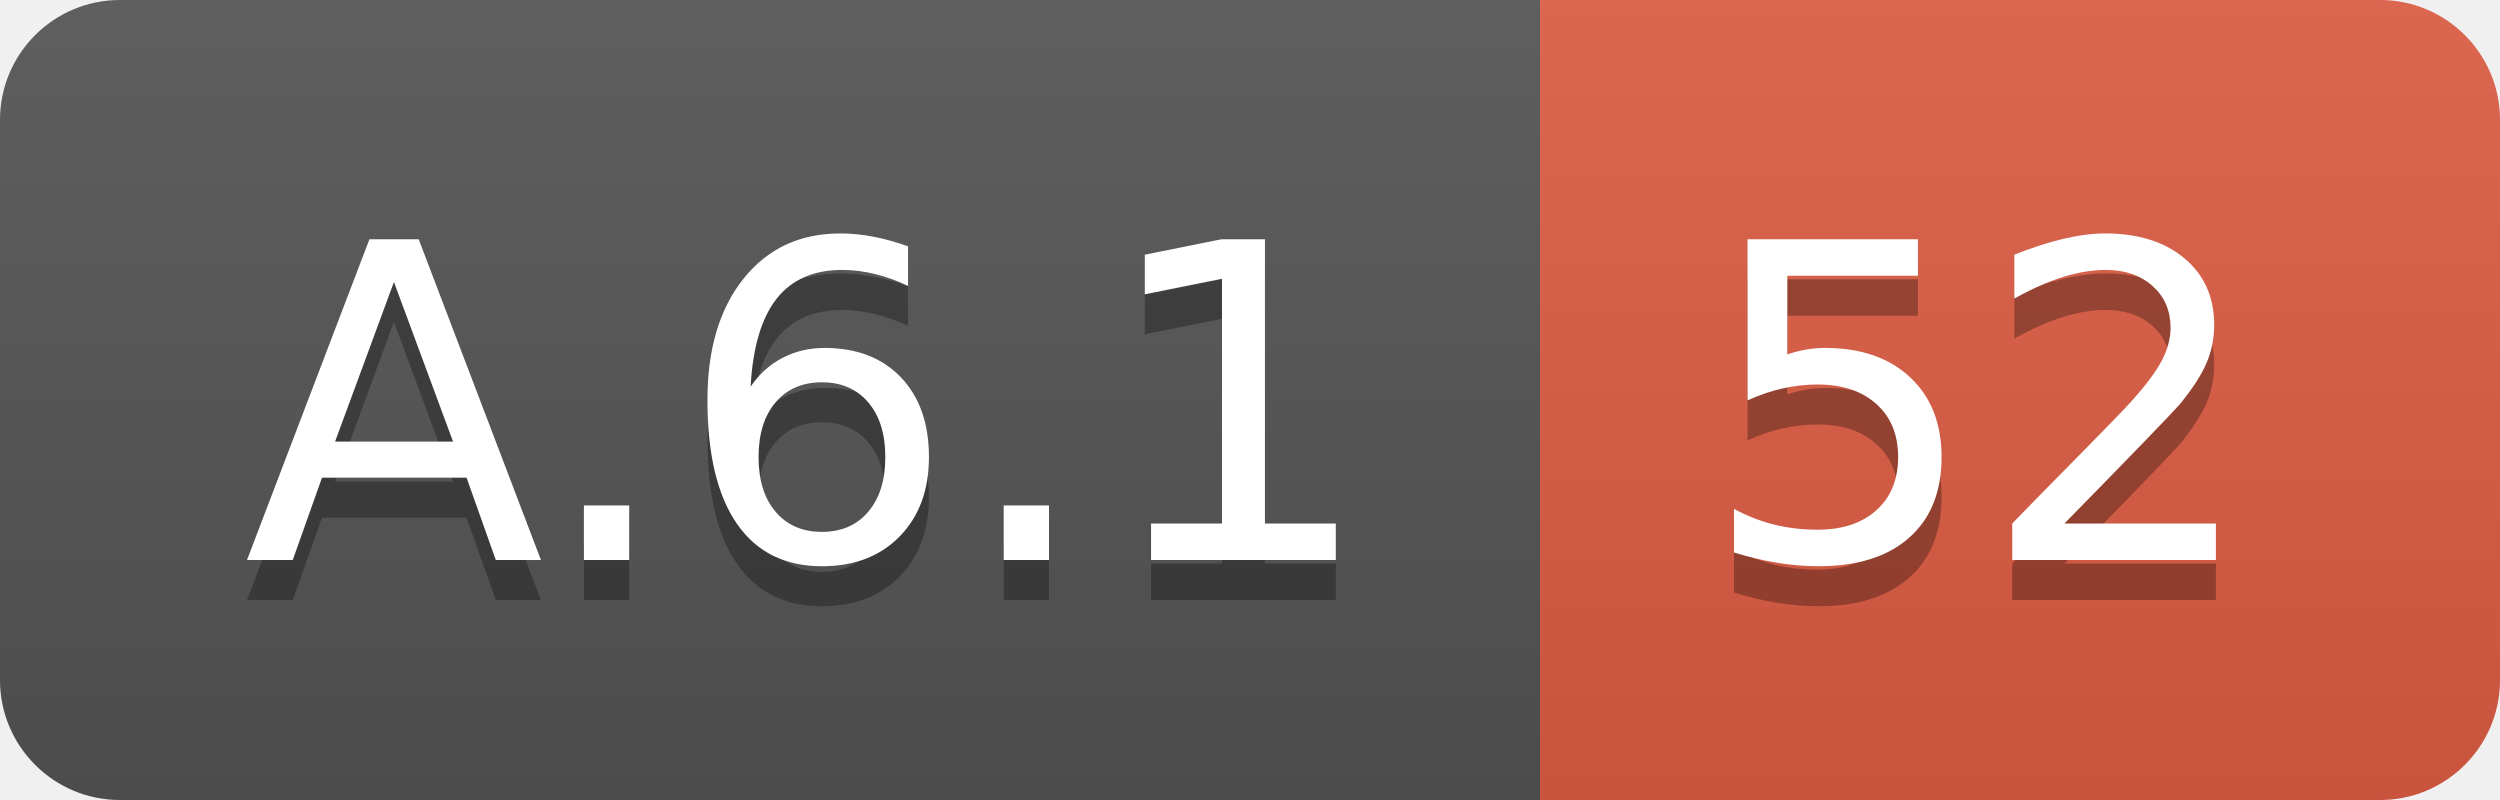
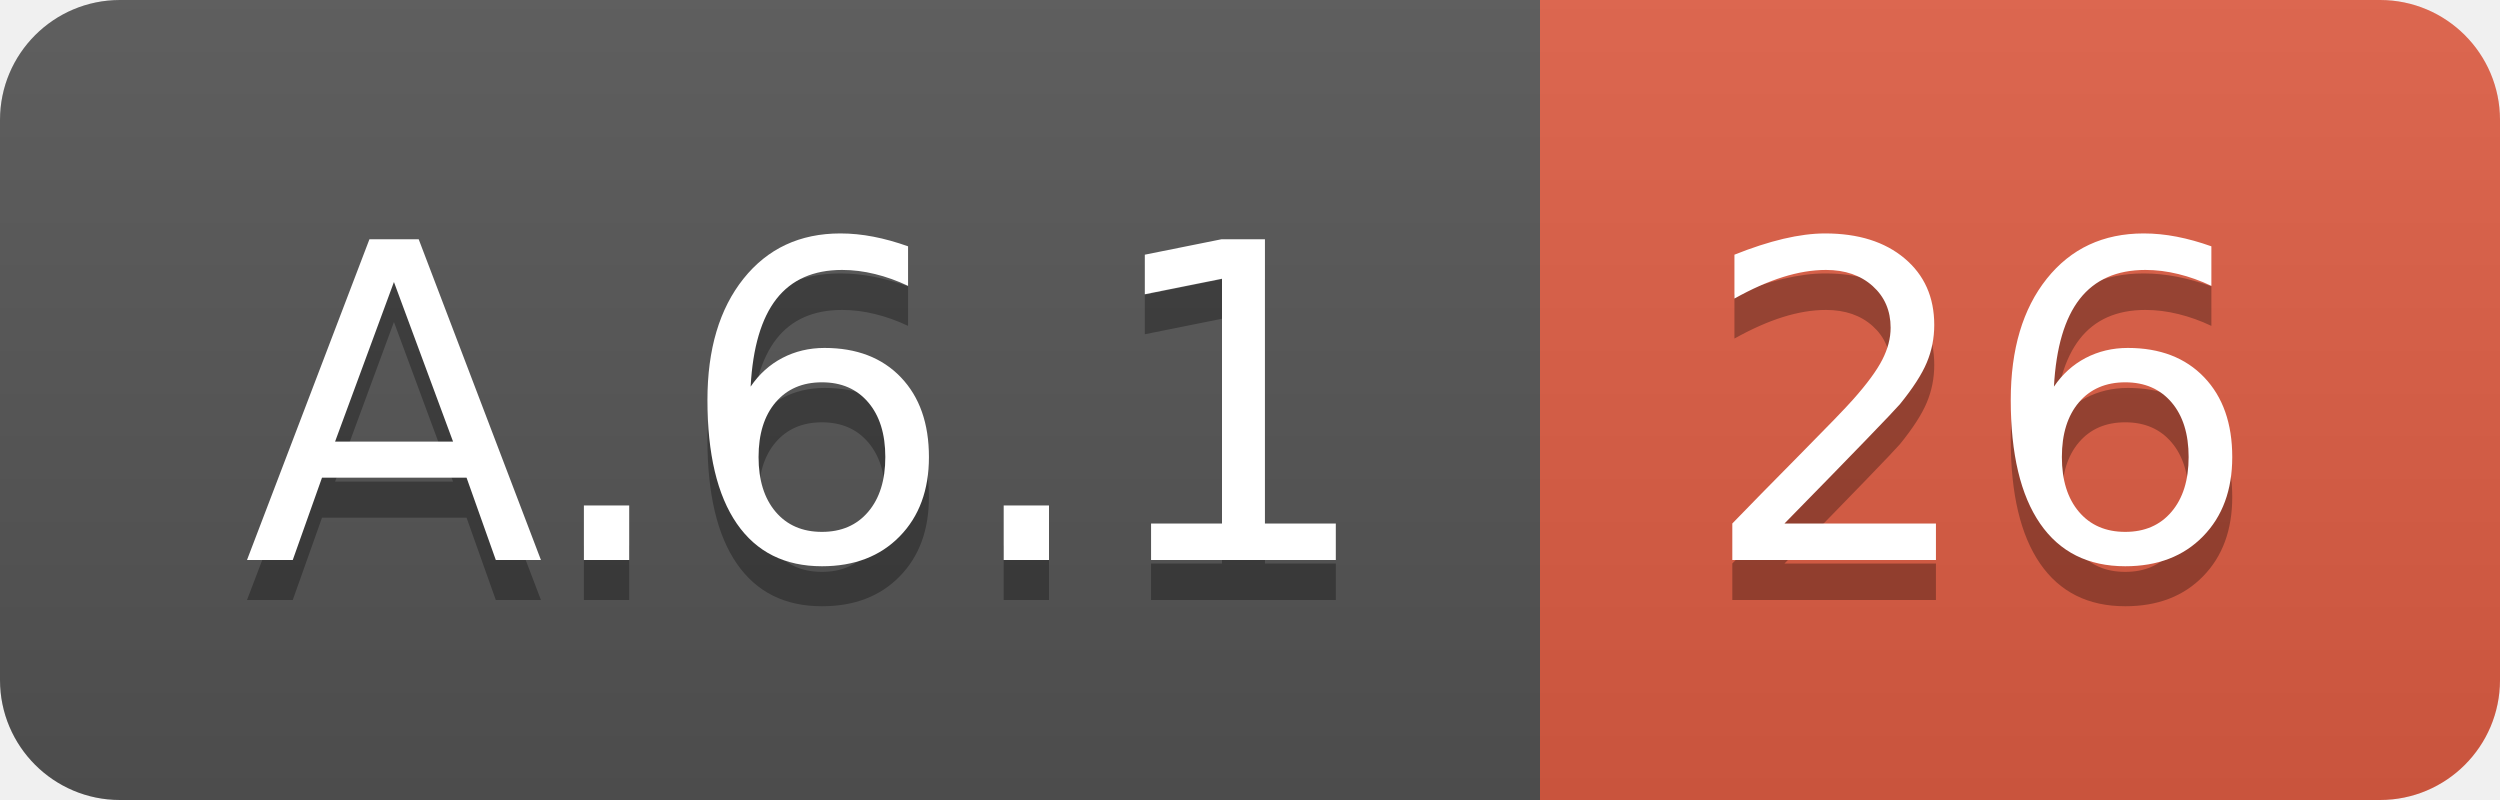
<svg xmlns="http://www.w3.org/2000/svg" width="62.5" height="20">
  <linearGradient id="smooth" x2="0" y2="100%">
    <stop offset="0" stop-color="#bbb" stop-opacity=".1" />
    <stop offset="1" stop-opacity=".1" />
  </linearGradient>
  <clipPath id="round">
    <rect width="62.5" height="20" rx="3" fill="#fff" />
  </clipPath>
  <g clip-path="url(#round)">
    <rect width="38.5" height="20" fill="#555" />
    <rect x="38.5" width="24.0" height="20" fill="#e05d44" />
    <rect width="62.5" height="20" fill="url(#smooth)" />
  </g>
  <g fill="#fff" text-anchor="middle" font-family="DejaVu Sans,Verdana,Geneva,sans-serif" font-size="110">
    <text x="202.5" y="150" fill="#010101" fill-opacity=".3" transform="scale(0.1)" textLength="285.0" lengthAdjust="spacing">A.6.1</text>
    <text x="202.5" y="140" transform="scale(0.1)" textLength="285.0" lengthAdjust="spacing">A.6.1</text>
-     <text x="495.0" y="150" fill="#010101" fill-opacity=".3" transform="scale(0.1)" textLength="140.0" lengthAdjust="spacing">52</text>
-     <text x="495.0" y="140" transform="scale(0.1)" textLength="140.0" lengthAdjust="spacing">52</text>
+     <text x="495.0" y="150" fill="#010101" fill-opacity=".3" transform="scale(0.1)" textLength="140.0" lengthAdjust="spacing">26</text>
+     <text x="495.0" y="140" transform="scale(0.1)" textLength="140.0" lengthAdjust="spacing">26</text>
  </g>
</svg>
